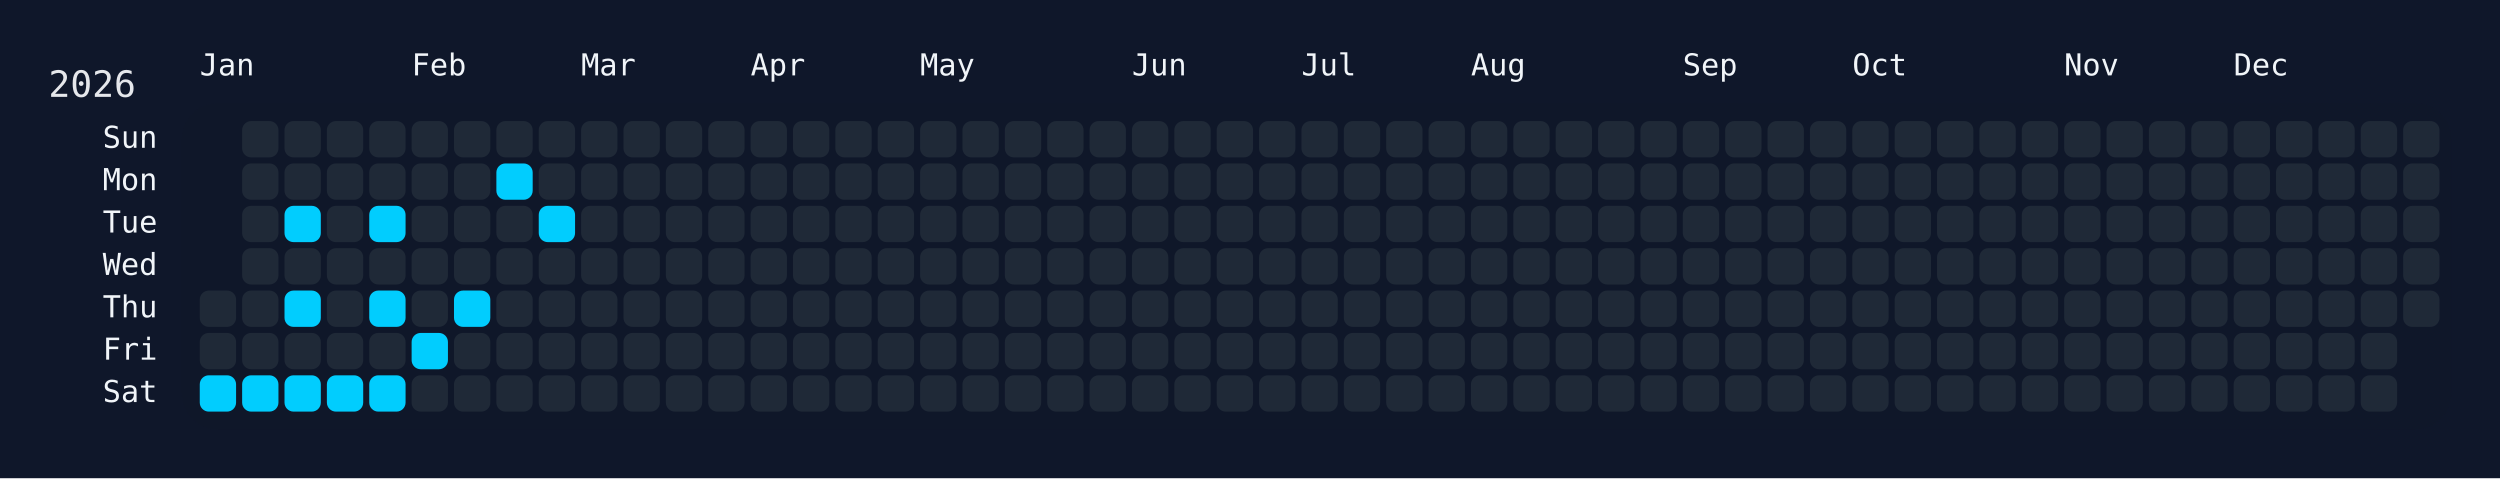
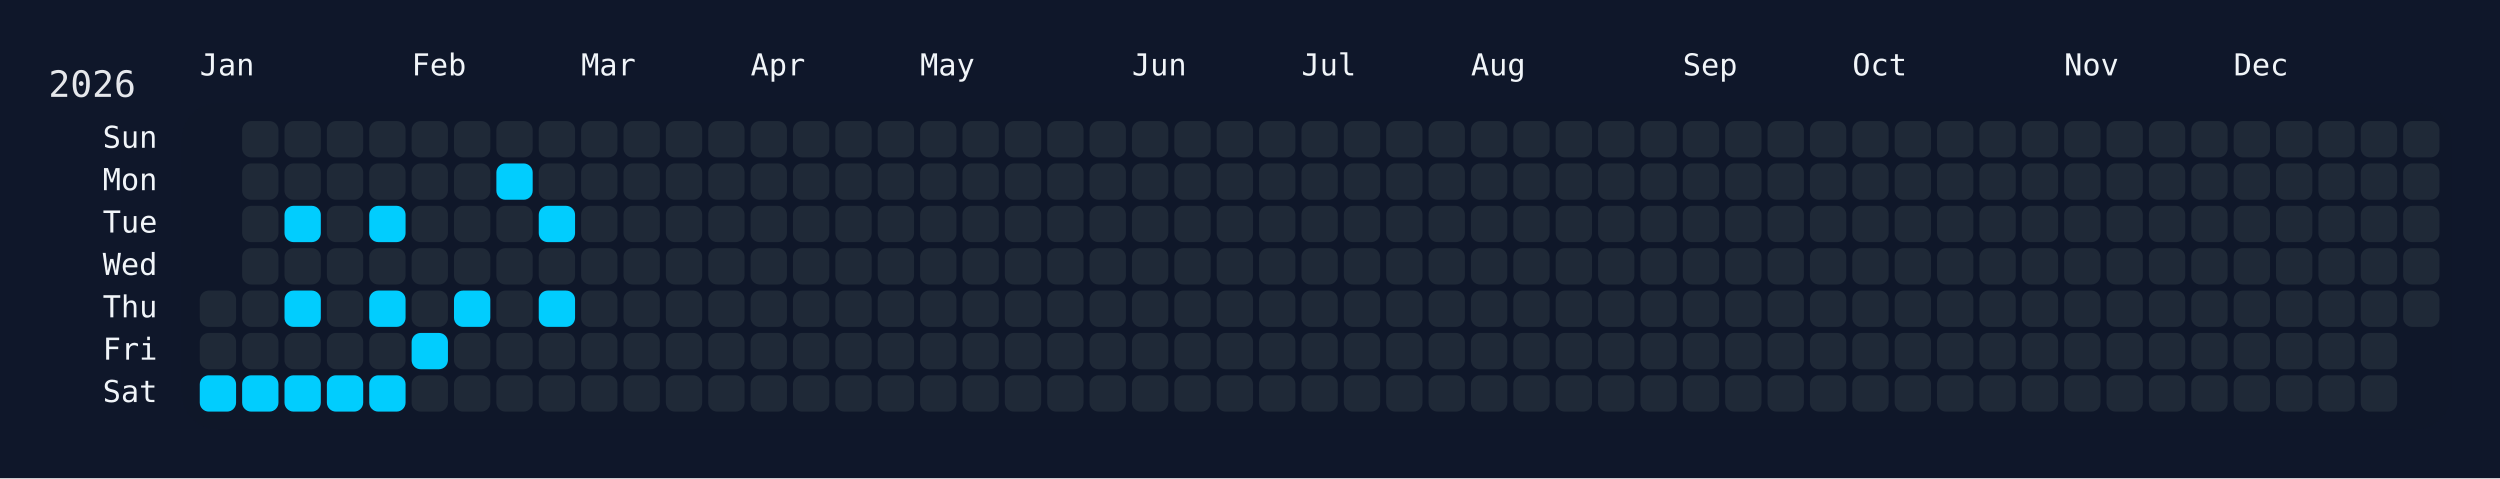
<svg xmlns="http://www.w3.org/2000/svg" width="826" height="158" viewBox="0 0 826 158">
  <rect width="826" height="158" fill="#0f172a" />
  <rect x="60" y="34" width="750" height="108" rx="12" ry="12" fill="rgba(15, 23, 42, 0.8)" />
  <text x="16" y="32" font-size="12" fill="#e5e7eb" font-family="JetBrains Mono, ui-monospace, SFMono-Regular, Menlo, Monaco, Consolas, monospace">2026</text>
  <text x="66" y="18" font-size="10" fill="#f1f5f9" font-family="JetBrains Mono, ui-monospace, SFMono-Regular, Menlo, Monaco, Consolas, monospace" dominant-baseline="hanging">Jan</text>
  <text x="136" y="18" font-size="10" fill="#f1f5f9" font-family="JetBrains Mono, ui-monospace, SFMono-Regular, Menlo, Monaco, Consolas, monospace" dominant-baseline="hanging">Feb</text>
  <text x="192" y="18" font-size="10" fill="#f1f5f9" font-family="JetBrains Mono, ui-monospace, SFMono-Regular, Menlo, Monaco, Consolas, monospace" dominant-baseline="hanging">Mar</text>
  <text x="248" y="18" font-size="10" fill="#f1f5f9" font-family="JetBrains Mono, ui-monospace, SFMono-Regular, Menlo, Monaco, Consolas, monospace" dominant-baseline="hanging">Apr</text>
  <text x="304" y="18" font-size="10" fill="#f1f5f9" font-family="JetBrains Mono, ui-monospace, SFMono-Regular, Menlo, Monaco, Consolas, monospace" dominant-baseline="hanging">May</text>
  <text x="374" y="18" font-size="10" fill="#f1f5f9" font-family="JetBrains Mono, ui-monospace, SFMono-Regular, Menlo, Monaco, Consolas, monospace" dominant-baseline="hanging">Jun</text>
  <text x="430" y="18" font-size="10" fill="#f1f5f9" font-family="JetBrains Mono, ui-monospace, SFMono-Regular, Menlo, Monaco, Consolas, monospace" dominant-baseline="hanging">Jul</text>
  <text x="486" y="18" font-size="10" fill="#f1f5f9" font-family="JetBrains Mono, ui-monospace, SFMono-Regular, Menlo, Monaco, Consolas, monospace" dominant-baseline="hanging">Aug</text>
  <text x="556" y="18" font-size="10" fill="#f1f5f9" font-family="JetBrains Mono, ui-monospace, SFMono-Regular, Menlo, Monaco, Consolas, monospace" dominant-baseline="hanging">Sep</text>
  <text x="612" y="18" font-size="10" fill="#f1f5f9" font-family="JetBrains Mono, ui-monospace, SFMono-Regular, Menlo, Monaco, Consolas, monospace" dominant-baseline="hanging">Oct</text>
  <text x="682" y="18" font-size="10" fill="#f1f5f9" font-family="JetBrains Mono, ui-monospace, SFMono-Regular, Menlo, Monaco, Consolas, monospace" dominant-baseline="hanging">Nov</text>
  <text x="738" y="18" font-size="10" fill="#f1f5f9" font-family="JetBrains Mono, ui-monospace, SFMono-Regular, Menlo, Monaco, Consolas, monospace" dominant-baseline="hanging">Dec</text>
  <text x="52" y="46.0" font-size="10" fill="#f1f5f9" font-family="JetBrains Mono, ui-monospace, SFMono-Regular, Menlo, Monaco, Consolas, monospace" text-anchor="end" dominant-baseline="middle">Sun</text>
  <text x="52" y="60.0" font-size="10" fill="#f1f5f9" font-family="JetBrains Mono, ui-monospace, SFMono-Regular, Menlo, Monaco, Consolas, monospace" text-anchor="end" dominant-baseline="middle">Mon</text>
  <text x="52" y="74.0" font-size="10" fill="#f1f5f9" font-family="JetBrains Mono, ui-monospace, SFMono-Regular, Menlo, Monaco, Consolas, monospace" text-anchor="end" dominant-baseline="middle">Tue</text>
  <text x="52" y="88.0" font-size="10" fill="#f1f5f9" font-family="JetBrains Mono, ui-monospace, SFMono-Regular, Menlo, Monaco, Consolas, monospace" text-anchor="end" dominant-baseline="middle">Wed</text>
  <text x="52" y="102.0" font-size="10" fill="#f1f5f9" font-family="JetBrains Mono, ui-monospace, SFMono-Regular, Menlo, Monaco, Consolas, monospace" text-anchor="end" dominant-baseline="middle">Thu</text>
  <text x="52" y="116.0" font-size="10" fill="#f1f5f9" font-family="JetBrains Mono, ui-monospace, SFMono-Regular, Menlo, Monaco, Consolas, monospace" text-anchor="end" dominant-baseline="middle">Fri</text>
  <text x="52" y="130.0" font-size="10" fill="#f1f5f9" font-family="JetBrains Mono, ui-monospace, SFMono-Regular, Menlo, Monaco, Consolas, monospace" text-anchor="end" dominant-baseline="middle">Sat</text>
  <g transform="translate(66,40)">
    <rect x="0" y="56" width="12" height="12" rx="3" ry="3" fill="#1f2937" data-date="2026-01-01" />
    <rect x="0" y="70" width="12" height="12" rx="3" ry="3" fill="#1f2937" data-date="2026-01-02" />
    <rect x="0" y="84" width="12" height="12" rx="3" ry="3" fill="#01cdfe" data-date="2026-01-03" />
    <rect x="14" y="0" width="12" height="12" rx="3" ry="3" fill="#1f2937" data-date="2026-01-04" />
    <rect x="14" y="14" width="12" height="12" rx="3" ry="3" fill="#1f2937" data-date="2026-01-05" />
    <rect x="14" y="28" width="12" height="12" rx="3" ry="3" fill="#1f2937" data-date="2026-01-06" />
    <rect x="14" y="42" width="12" height="12" rx="3" ry="3" fill="#1f2937" data-date="2026-01-07" />
    <rect x="14" y="56" width="12" height="12" rx="3" ry="3" fill="#1f2937" data-date="2026-01-08" />
    <rect x="14" y="70" width="12" height="12" rx="3" ry="3" fill="#1f2937" data-date="2026-01-09" />
    <rect x="14" y="84" width="12" height="12" rx="3" ry="3" fill="#01cdfe" data-date="2026-01-10" />
    <rect x="28" y="0" width="12" height="12" rx="3" ry="3" fill="#1f2937" data-date="2026-01-11" />
    <rect x="28" y="14" width="12" height="12" rx="3" ry="3" fill="#1f2937" data-date="2026-01-12" />
    <rect x="28" y="28" width="12" height="12" rx="3" ry="3" fill="#01cdfe" data-date="2026-01-13" />
    <rect x="28" y="42" width="12" height="12" rx="3" ry="3" fill="#1f2937" data-date="2026-01-14" />
    <rect x="28" y="56" width="12" height="12" rx="3" ry="3" fill="#01cdfe" data-date="2026-01-15" />
    <rect x="28" y="70" width="12" height="12" rx="3" ry="3" fill="#1f2937" data-date="2026-01-16" />
    <rect x="28" y="84" width="12" height="12" rx="3" ry="3" fill="#01cdfe" data-date="2026-01-17" />
    <rect x="42" y="0" width="12" height="12" rx="3" ry="3" fill="#1f2937" data-date="2026-01-18" />
    <rect x="42" y="14" width="12" height="12" rx="3" ry="3" fill="#1f2937" data-date="2026-01-19" />
    <rect x="42" y="28" width="12" height="12" rx="3" ry="3" fill="#1f2937" data-date="2026-01-20" />
    <rect x="42" y="42" width="12" height="12" rx="3" ry="3" fill="#1f2937" data-date="2026-01-21" />
    <rect x="42" y="56" width="12" height="12" rx="3" ry="3" fill="#1f2937" data-date="2026-01-22" />
    <rect x="42" y="70" width="12" height="12" rx="3" ry="3" fill="#1f2937" data-date="2026-01-23" />
    <rect x="42" y="84" width="12" height="12" rx="3" ry="3" fill="#01cdfe" data-date="2026-01-24" />
    <rect x="56" y="0" width="12" height="12" rx="3" ry="3" fill="#1f2937" data-date="2026-01-25" />
    <rect x="56" y="14" width="12" height="12" rx="3" ry="3" fill="#1f2937" data-date="2026-01-26" />
    <rect x="56" y="28" width="12" height="12" rx="3" ry="3" fill="#01cdfe" data-date="2026-01-27" />
    <rect x="56" y="42" width="12" height="12" rx="3" ry="3" fill="#1f2937" data-date="2026-01-28" />
    <rect x="56" y="56" width="12" height="12" rx="3" ry="3" fill="#01cdfe" data-date="2026-01-29" />
    <rect x="56" y="70" width="12" height="12" rx="3" ry="3" fill="#1f2937" data-date="2026-01-30" />
    <rect x="56" y="84" width="12" height="12" rx="3" ry="3" fill="#01cdfe" data-date="2026-01-31" />
    <rect x="70" y="0" width="12" height="12" rx="3" ry="3" fill="#1f2937" data-date="2026-02-01" />
    <rect x="70" y="14" width="12" height="12" rx="3" ry="3" fill="#1f2937" data-date="2026-02-02" />
    <rect x="70" y="28" width="12" height="12" rx="3" ry="3" fill="#1f2937" data-date="2026-02-03" />
    <rect x="70" y="42" width="12" height="12" rx="3" ry="3" fill="#1f2937" data-date="2026-02-04" />
    <rect x="70" y="56" width="12" height="12" rx="3" ry="3" fill="#1f2937" data-date="2026-02-05" />
    <rect x="70" y="70" width="12" height="12" rx="3" ry="3" fill="#01cdfe" data-date="2026-02-06" />
    <rect x="70" y="84" width="12" height="12" rx="3" ry="3" fill="#1f2937" data-date="2026-02-07" />
    <rect x="84" y="0" width="12" height="12" rx="3" ry="3" fill="#1f2937" data-date="2026-02-08" />
    <rect x="84" y="14" width="12" height="12" rx="3" ry="3" fill="#1f2937" data-date="2026-02-09" />
    <rect x="84" y="28" width="12" height="12" rx="3" ry="3" fill="#1f2937" data-date="2026-02-10" />
    <rect x="84" y="42" width="12" height="12" rx="3" ry="3" fill="#1f2937" data-date="2026-02-11" />
    <rect x="84" y="56" width="12" height="12" rx="3" ry="3" fill="#01cdfe" data-date="2026-02-12" />
    <rect x="84" y="70" width="12" height="12" rx="3" ry="3" fill="#1f2937" data-date="2026-02-13" />
    <rect x="84" y="84" width="12" height="12" rx="3" ry="3" fill="#1f2937" data-date="2026-02-14" />
    <rect x="98" y="0" width="12" height="12" rx="3" ry="3" fill="#1f2937" data-date="2026-02-15" />
    <rect x="98" y="14" width="12" height="12" rx="3" ry="3" fill="#01cdfe" data-date="2026-02-16" />
    <rect x="98" y="28" width="12" height="12" rx="3" ry="3" fill="#1f2937" data-date="2026-02-17" />
    <rect x="98" y="42" width="12" height="12" rx="3" ry="3" fill="#1f2937" data-date="2026-02-18" />
    <rect x="98" y="56" width="12" height="12" rx="3" ry="3" fill="#1f2937" data-date="2026-02-19" />
    <rect x="98" y="70" width="12" height="12" rx="3" ry="3" fill="#1f2937" data-date="2026-02-20" />
    <rect x="98" y="84" width="12" height="12" rx="3" ry="3" fill="#1f2937" data-date="2026-02-21" />
    <rect x="112" y="0" width="12" height="12" rx="3" ry="3" fill="#1f2937" data-date="2026-02-22" />
    <rect x="112" y="14" width="12" height="12" rx="3" ry="3" fill="#1f2937" data-date="2026-02-23" />
    <rect x="112" y="28" width="12" height="12" rx="3" ry="3" fill="#01cdfe" data-date="2026-02-24" />
    <rect x="112" y="42" width="12" height="12" rx="3" ry="3" fill="#1f2937" data-date="2026-02-25" />
-     <rect x="112" y="56" width="12" height="12" rx="3" ry="3" fill="#1f2937" data-date="2026-02-26" />
+     <rect x="112" y="56" width="12" height="12" rx="3" ry="3" fill="#01cdfe" data-date="2026-02-26" />
    <rect x="112" y="70" width="12" height="12" rx="3" ry="3" fill="#1f2937" data-date="2026-02-27" />
    <rect x="112" y="84" width="12" height="12" rx="3" ry="3" fill="#1f2937" data-date="2026-02-28" />
    <rect x="126" y="0" width="12" height="12" rx="3" ry="3" fill="#1f2937" data-date="2026-03-01" />
    <rect x="126" y="14" width="12" height="12" rx="3" ry="3" fill="#1f2937" data-date="2026-03-02" />
    <rect x="126" y="28" width="12" height="12" rx="3" ry="3" fill="#1f2937" data-date="2026-03-03" />
    <rect x="126" y="42" width="12" height="12" rx="3" ry="3" fill="#1f2937" data-date="2026-03-04" />
    <rect x="126" y="56" width="12" height="12" rx="3" ry="3" fill="#1f2937" data-date="2026-03-05" />
    <rect x="126" y="70" width="12" height="12" rx="3" ry="3" fill="#1f2937" data-date="2026-03-06" />
    <rect x="126" y="84" width="12" height="12" rx="3" ry="3" fill="#1f2937" data-date="2026-03-07" />
    <rect x="140" y="0" width="12" height="12" rx="3" ry="3" fill="#1f2937" data-date="2026-03-08" />
    <rect x="140" y="14" width="12" height="12" rx="3" ry="3" fill="#1f2937" data-date="2026-03-09" />
    <rect x="140" y="28" width="12" height="12" rx="3" ry="3" fill="#1f2937" data-date="2026-03-10" />
    <rect x="140" y="42" width="12" height="12" rx="3" ry="3" fill="#1f2937" data-date="2026-03-11" />
    <rect x="140" y="56" width="12" height="12" rx="3" ry="3" fill="#1f2937" data-date="2026-03-12" />
    <rect x="140" y="70" width="12" height="12" rx="3" ry="3" fill="#1f2937" data-date="2026-03-13" />
    <rect x="140" y="84" width="12" height="12" rx="3" ry="3" fill="#1f2937" data-date="2026-03-14" />
    <rect x="154" y="0" width="12" height="12" rx="3" ry="3" fill="#1f2937" data-date="2026-03-15" />
    <rect x="154" y="14" width="12" height="12" rx="3" ry="3" fill="#1f2937" data-date="2026-03-16" />
    <rect x="154" y="28" width="12" height="12" rx="3" ry="3" fill="#1f2937" data-date="2026-03-17" />
    <rect x="154" y="42" width="12" height="12" rx="3" ry="3" fill="#1f2937" data-date="2026-03-18" />
    <rect x="154" y="56" width="12" height="12" rx="3" ry="3" fill="#1f2937" data-date="2026-03-19" />
    <rect x="154" y="70" width="12" height="12" rx="3" ry="3" fill="#1f2937" data-date="2026-03-20" />
    <rect x="154" y="84" width="12" height="12" rx="3" ry="3" fill="#1f2937" data-date="2026-03-21" />
    <rect x="168" y="0" width="12" height="12" rx="3" ry="3" fill="#1f2937" data-date="2026-03-22" />
    <rect x="168" y="14" width="12" height="12" rx="3" ry="3" fill="#1f2937" data-date="2026-03-23" />
    <rect x="168" y="28" width="12" height="12" rx="3" ry="3" fill="#1f2937" data-date="2026-03-24" />
    <rect x="168" y="42" width="12" height="12" rx="3" ry="3" fill="#1f2937" data-date="2026-03-25" />
    <rect x="168" y="56" width="12" height="12" rx="3" ry="3" fill="#1f2937" data-date="2026-03-26" />
    <rect x="168" y="70" width="12" height="12" rx="3" ry="3" fill="#1f2937" data-date="2026-03-27" />
    <rect x="168" y="84" width="12" height="12" rx="3" ry="3" fill="#1f2937" data-date="2026-03-28" />
    <rect x="182" y="0" width="12" height="12" rx="3" ry="3" fill="#1f2937" data-date="2026-03-29" />
    <rect x="182" y="14" width="12" height="12" rx="3" ry="3" fill="#1f2937" data-date="2026-03-30" />
    <rect x="182" y="28" width="12" height="12" rx="3" ry="3" fill="#1f2937" data-date="2026-03-31" />
    <rect x="182" y="42" width="12" height="12" rx="3" ry="3" fill="#1f2937" data-date="2026-04-01" />
    <rect x="182" y="56" width="12" height="12" rx="3" ry="3" fill="#1f2937" data-date="2026-04-02" />
    <rect x="182" y="70" width="12" height="12" rx="3" ry="3" fill="#1f2937" data-date="2026-04-03" />
    <rect x="182" y="84" width="12" height="12" rx="3" ry="3" fill="#1f2937" data-date="2026-04-04" />
    <rect x="196" y="0" width="12" height="12" rx="3" ry="3" fill="#1f2937" data-date="2026-04-05" />
    <rect x="196" y="14" width="12" height="12" rx="3" ry="3" fill="#1f2937" data-date="2026-04-06" />
    <rect x="196" y="28" width="12" height="12" rx="3" ry="3" fill="#1f2937" data-date="2026-04-07" />
    <rect x="196" y="42" width="12" height="12" rx="3" ry="3" fill="#1f2937" data-date="2026-04-08" />
    <rect x="196" y="56" width="12" height="12" rx="3" ry="3" fill="#1f2937" data-date="2026-04-09" />
    <rect x="196" y="70" width="12" height="12" rx="3" ry="3" fill="#1f2937" data-date="2026-04-10" />
    <rect x="196" y="84" width="12" height="12" rx="3" ry="3" fill="#1f2937" data-date="2026-04-11" />
    <rect x="210" y="0" width="12" height="12" rx="3" ry="3" fill="#1f2937" data-date="2026-04-12" />
    <rect x="210" y="14" width="12" height="12" rx="3" ry="3" fill="#1f2937" data-date="2026-04-13" />
    <rect x="210" y="28" width="12" height="12" rx="3" ry="3" fill="#1f2937" data-date="2026-04-14" />
    <rect x="210" y="42" width="12" height="12" rx="3" ry="3" fill="#1f2937" data-date="2026-04-15" />
    <rect x="210" y="56" width="12" height="12" rx="3" ry="3" fill="#1f2937" data-date="2026-04-16" />
    <rect x="210" y="70" width="12" height="12" rx="3" ry="3" fill="#1f2937" data-date="2026-04-17" />
    <rect x="210" y="84" width="12" height="12" rx="3" ry="3" fill="#1f2937" data-date="2026-04-18" />
    <rect x="224" y="0" width="12" height="12" rx="3" ry="3" fill="#1f2937" data-date="2026-04-19" />
    <rect x="224" y="14" width="12" height="12" rx="3" ry="3" fill="#1f2937" data-date="2026-04-20" />
    <rect x="224" y="28" width="12" height="12" rx="3" ry="3" fill="#1f2937" data-date="2026-04-21" />
    <rect x="224" y="42" width="12" height="12" rx="3" ry="3" fill="#1f2937" data-date="2026-04-22" />
    <rect x="224" y="56" width="12" height="12" rx="3" ry="3" fill="#1f2937" data-date="2026-04-23" />
    <rect x="224" y="70" width="12" height="12" rx="3" ry="3" fill="#1f2937" data-date="2026-04-24" />
    <rect x="224" y="84" width="12" height="12" rx="3" ry="3" fill="#1f2937" data-date="2026-04-25" />
    <rect x="238" y="0" width="12" height="12" rx="3" ry="3" fill="#1f2937" data-date="2026-04-26" />
    <rect x="238" y="14" width="12" height="12" rx="3" ry="3" fill="#1f2937" data-date="2026-04-27" />
    <rect x="238" y="28" width="12" height="12" rx="3" ry="3" fill="#1f2937" data-date="2026-04-28" />
    <rect x="238" y="42" width="12" height="12" rx="3" ry="3" fill="#1f2937" data-date="2026-04-29" />
    <rect x="238" y="56" width="12" height="12" rx="3" ry="3" fill="#1f2937" data-date="2026-04-30" />
    <rect x="238" y="70" width="12" height="12" rx="3" ry="3" fill="#1f2937" data-date="2026-05-01" />
    <rect x="238" y="84" width="12" height="12" rx="3" ry="3" fill="#1f2937" data-date="2026-05-02" />
    <rect x="252" y="0" width="12" height="12" rx="3" ry="3" fill="#1f2937" data-date="2026-05-03" />
    <rect x="252" y="14" width="12" height="12" rx="3" ry="3" fill="#1f2937" data-date="2026-05-04" />
    <rect x="252" y="28" width="12" height="12" rx="3" ry="3" fill="#1f2937" data-date="2026-05-05" />
    <rect x="252" y="42" width="12" height="12" rx="3" ry="3" fill="#1f2937" data-date="2026-05-06" />
    <rect x="252" y="56" width="12" height="12" rx="3" ry="3" fill="#1f2937" data-date="2026-05-07" />
    <rect x="252" y="70" width="12" height="12" rx="3" ry="3" fill="#1f2937" data-date="2026-05-08" />
    <rect x="252" y="84" width="12" height="12" rx="3" ry="3" fill="#1f2937" data-date="2026-05-09" />
    <rect x="266" y="0" width="12" height="12" rx="3" ry="3" fill="#1f2937" data-date="2026-05-10" />
    <rect x="266" y="14" width="12" height="12" rx="3" ry="3" fill="#1f2937" data-date="2026-05-11" />
    <rect x="266" y="28" width="12" height="12" rx="3" ry="3" fill="#1f2937" data-date="2026-05-12" />
    <rect x="266" y="42" width="12" height="12" rx="3" ry="3" fill="#1f2937" data-date="2026-05-13" />
    <rect x="266" y="56" width="12" height="12" rx="3" ry="3" fill="#1f2937" data-date="2026-05-14" />
    <rect x="266" y="70" width="12" height="12" rx="3" ry="3" fill="#1f2937" data-date="2026-05-15" />
    <rect x="266" y="84" width="12" height="12" rx="3" ry="3" fill="#1f2937" data-date="2026-05-16" />
    <rect x="280" y="0" width="12" height="12" rx="3" ry="3" fill="#1f2937" data-date="2026-05-17" />
    <rect x="280" y="14" width="12" height="12" rx="3" ry="3" fill="#1f2937" data-date="2026-05-18" />
    <rect x="280" y="28" width="12" height="12" rx="3" ry="3" fill="#1f2937" data-date="2026-05-19" />
    <rect x="280" y="42" width="12" height="12" rx="3" ry="3" fill="#1f2937" data-date="2026-05-20" />
    <rect x="280" y="56" width="12" height="12" rx="3" ry="3" fill="#1f2937" data-date="2026-05-21" />
    <rect x="280" y="70" width="12" height="12" rx="3" ry="3" fill="#1f2937" data-date="2026-05-22" />
    <rect x="280" y="84" width="12" height="12" rx="3" ry="3" fill="#1f2937" data-date="2026-05-23" />
    <rect x="294" y="0" width="12" height="12" rx="3" ry="3" fill="#1f2937" data-date="2026-05-24" />
    <rect x="294" y="14" width="12" height="12" rx="3" ry="3" fill="#1f2937" data-date="2026-05-25" />
    <rect x="294" y="28" width="12" height="12" rx="3" ry="3" fill="#1f2937" data-date="2026-05-26" />
    <rect x="294" y="42" width="12" height="12" rx="3" ry="3" fill="#1f2937" data-date="2026-05-27" />
    <rect x="294" y="56" width="12" height="12" rx="3" ry="3" fill="#1f2937" data-date="2026-05-28" />
    <rect x="294" y="70" width="12" height="12" rx="3" ry="3" fill="#1f2937" data-date="2026-05-29" />
    <rect x="294" y="84" width="12" height="12" rx="3" ry="3" fill="#1f2937" data-date="2026-05-30" />
    <rect x="308" y="0" width="12" height="12" rx="3" ry="3" fill="#1f2937" data-date="2026-05-31" />
    <rect x="308" y="14" width="12" height="12" rx="3" ry="3" fill="#1f2937" data-date="2026-06-01" />
    <rect x="308" y="28" width="12" height="12" rx="3" ry="3" fill="#1f2937" data-date="2026-06-02" />
    <rect x="308" y="42" width="12" height="12" rx="3" ry="3" fill="#1f2937" data-date="2026-06-03" />
    <rect x="308" y="56" width="12" height="12" rx="3" ry="3" fill="#1f2937" data-date="2026-06-04" />
    <rect x="308" y="70" width="12" height="12" rx="3" ry="3" fill="#1f2937" data-date="2026-06-05" />
    <rect x="308" y="84" width="12" height="12" rx="3" ry="3" fill="#1f2937" data-date="2026-06-06" />
    <rect x="322" y="0" width="12" height="12" rx="3" ry="3" fill="#1f2937" data-date="2026-06-07" />
    <rect x="322" y="14" width="12" height="12" rx="3" ry="3" fill="#1f2937" data-date="2026-06-08" />
    <rect x="322" y="28" width="12" height="12" rx="3" ry="3" fill="#1f2937" data-date="2026-06-09" />
    <rect x="322" y="42" width="12" height="12" rx="3" ry="3" fill="#1f2937" data-date="2026-06-10" />
    <rect x="322" y="56" width="12" height="12" rx="3" ry="3" fill="#1f2937" data-date="2026-06-11" />
    <rect x="322" y="70" width="12" height="12" rx="3" ry="3" fill="#1f2937" data-date="2026-06-12" />
    <rect x="322" y="84" width="12" height="12" rx="3" ry="3" fill="#1f2937" data-date="2026-06-13" />
    <rect x="336" y="0" width="12" height="12" rx="3" ry="3" fill="#1f2937" data-date="2026-06-14" />
    <rect x="336" y="14" width="12" height="12" rx="3" ry="3" fill="#1f2937" data-date="2026-06-15" />
    <rect x="336" y="28" width="12" height="12" rx="3" ry="3" fill="#1f2937" data-date="2026-06-16" />
    <rect x="336" y="42" width="12" height="12" rx="3" ry="3" fill="#1f2937" data-date="2026-06-17" />
    <rect x="336" y="56" width="12" height="12" rx="3" ry="3" fill="#1f2937" data-date="2026-06-18" />
    <rect x="336" y="70" width="12" height="12" rx="3" ry="3" fill="#1f2937" data-date="2026-06-19" />
    <rect x="336" y="84" width="12" height="12" rx="3" ry="3" fill="#1f2937" data-date="2026-06-20" />
    <rect x="350" y="0" width="12" height="12" rx="3" ry="3" fill="#1f2937" data-date="2026-06-21" />
    <rect x="350" y="14" width="12" height="12" rx="3" ry="3" fill="#1f2937" data-date="2026-06-22" />
    <rect x="350" y="28" width="12" height="12" rx="3" ry="3" fill="#1f2937" data-date="2026-06-23" />
    <rect x="350" y="42" width="12" height="12" rx="3" ry="3" fill="#1f2937" data-date="2026-06-24" />
    <rect x="350" y="56" width="12" height="12" rx="3" ry="3" fill="#1f2937" data-date="2026-06-25" />
    <rect x="350" y="70" width="12" height="12" rx="3" ry="3" fill="#1f2937" data-date="2026-06-26" />
    <rect x="350" y="84" width="12" height="12" rx="3" ry="3" fill="#1f2937" data-date="2026-06-27" />
    <rect x="364" y="0" width="12" height="12" rx="3" ry="3" fill="#1f2937" data-date="2026-06-28" />
    <rect x="364" y="14" width="12" height="12" rx="3" ry="3" fill="#1f2937" data-date="2026-06-29" />
    <rect x="364" y="28" width="12" height="12" rx="3" ry="3" fill="#1f2937" data-date="2026-06-30" />
    <rect x="364" y="42" width="12" height="12" rx="3" ry="3" fill="#1f2937" data-date="2026-07-01" />
    <rect x="364" y="56" width="12" height="12" rx="3" ry="3" fill="#1f2937" data-date="2026-07-02" />
    <rect x="364" y="70" width="12" height="12" rx="3" ry="3" fill="#1f2937" data-date="2026-07-03" />
    <rect x="364" y="84" width="12" height="12" rx="3" ry="3" fill="#1f2937" data-date="2026-07-04" />
    <rect x="378" y="0" width="12" height="12" rx="3" ry="3" fill="#1f2937" data-date="2026-07-05" />
    <rect x="378" y="14" width="12" height="12" rx="3" ry="3" fill="#1f2937" data-date="2026-07-06" />
    <rect x="378" y="28" width="12" height="12" rx="3" ry="3" fill="#1f2937" data-date="2026-07-07" />
    <rect x="378" y="42" width="12" height="12" rx="3" ry="3" fill="#1f2937" data-date="2026-07-08" />
    <rect x="378" y="56" width="12" height="12" rx="3" ry="3" fill="#1f2937" data-date="2026-07-09" />
    <rect x="378" y="70" width="12" height="12" rx="3" ry="3" fill="#1f2937" data-date="2026-07-10" />
    <rect x="378" y="84" width="12" height="12" rx="3" ry="3" fill="#1f2937" data-date="2026-07-11" />
    <rect x="392" y="0" width="12" height="12" rx="3" ry="3" fill="#1f2937" data-date="2026-07-12" />
    <rect x="392" y="14" width="12" height="12" rx="3" ry="3" fill="#1f2937" data-date="2026-07-13" />
    <rect x="392" y="28" width="12" height="12" rx="3" ry="3" fill="#1f2937" data-date="2026-07-14" />
    <rect x="392" y="42" width="12" height="12" rx="3" ry="3" fill="#1f2937" data-date="2026-07-15" />
    <rect x="392" y="56" width="12" height="12" rx="3" ry="3" fill="#1f2937" data-date="2026-07-16" />
    <rect x="392" y="70" width="12" height="12" rx="3" ry="3" fill="#1f2937" data-date="2026-07-17" />
    <rect x="392" y="84" width="12" height="12" rx="3" ry="3" fill="#1f2937" data-date="2026-07-18" />
    <rect x="406" y="0" width="12" height="12" rx="3" ry="3" fill="#1f2937" data-date="2026-07-19" />
    <rect x="406" y="14" width="12" height="12" rx="3" ry="3" fill="#1f2937" data-date="2026-07-20" />
    <rect x="406" y="28" width="12" height="12" rx="3" ry="3" fill="#1f2937" data-date="2026-07-21" />
    <rect x="406" y="42" width="12" height="12" rx="3" ry="3" fill="#1f2937" data-date="2026-07-22" />
    <rect x="406" y="56" width="12" height="12" rx="3" ry="3" fill="#1f2937" data-date="2026-07-23" />
    <rect x="406" y="70" width="12" height="12" rx="3" ry="3" fill="#1f2937" data-date="2026-07-24" />
    <rect x="406" y="84" width="12" height="12" rx="3" ry="3" fill="#1f2937" data-date="2026-07-25" />
    <rect x="420" y="0" width="12" height="12" rx="3" ry="3" fill="#1f2937" data-date="2026-07-26" />
    <rect x="420" y="14" width="12" height="12" rx="3" ry="3" fill="#1f2937" data-date="2026-07-27" />
    <rect x="420" y="28" width="12" height="12" rx="3" ry="3" fill="#1f2937" data-date="2026-07-28" />
    <rect x="420" y="42" width="12" height="12" rx="3" ry="3" fill="#1f2937" data-date="2026-07-29" />
    <rect x="420" y="56" width="12" height="12" rx="3" ry="3" fill="#1f2937" data-date="2026-07-30" />
    <rect x="420" y="70" width="12" height="12" rx="3" ry="3" fill="#1f2937" data-date="2026-07-31" />
    <rect x="420" y="84" width="12" height="12" rx="3" ry="3" fill="#1f2937" data-date="2026-08-01" />
    <rect x="434" y="0" width="12" height="12" rx="3" ry="3" fill="#1f2937" data-date="2026-08-02" />
    <rect x="434" y="14" width="12" height="12" rx="3" ry="3" fill="#1f2937" data-date="2026-08-03" />
    <rect x="434" y="28" width="12" height="12" rx="3" ry="3" fill="#1f2937" data-date="2026-08-04" />
    <rect x="434" y="42" width="12" height="12" rx="3" ry="3" fill="#1f2937" data-date="2026-08-05" />
    <rect x="434" y="56" width="12" height="12" rx="3" ry="3" fill="#1f2937" data-date="2026-08-06" />
    <rect x="434" y="70" width="12" height="12" rx="3" ry="3" fill="#1f2937" data-date="2026-08-07" />
    <rect x="434" y="84" width="12" height="12" rx="3" ry="3" fill="#1f2937" data-date="2026-08-08" />
    <rect x="448" y="0" width="12" height="12" rx="3" ry="3" fill="#1f2937" data-date="2026-08-09" />
    <rect x="448" y="14" width="12" height="12" rx="3" ry="3" fill="#1f2937" data-date="2026-08-10" />
    <rect x="448" y="28" width="12" height="12" rx="3" ry="3" fill="#1f2937" data-date="2026-08-11" />
    <rect x="448" y="42" width="12" height="12" rx="3" ry="3" fill="#1f2937" data-date="2026-08-12" />
    <rect x="448" y="56" width="12" height="12" rx="3" ry="3" fill="#1f2937" data-date="2026-08-13" />
    <rect x="448" y="70" width="12" height="12" rx="3" ry="3" fill="#1f2937" data-date="2026-08-14" />
    <rect x="448" y="84" width="12" height="12" rx="3" ry="3" fill="#1f2937" data-date="2026-08-15" />
    <rect x="462" y="0" width="12" height="12" rx="3" ry="3" fill="#1f2937" data-date="2026-08-16" />
    <rect x="462" y="14" width="12" height="12" rx="3" ry="3" fill="#1f2937" data-date="2026-08-17" />
    <rect x="462" y="28" width="12" height="12" rx="3" ry="3" fill="#1f2937" data-date="2026-08-18" />
    <rect x="462" y="42" width="12" height="12" rx="3" ry="3" fill="#1f2937" data-date="2026-08-19" />
    <rect x="462" y="56" width="12" height="12" rx="3" ry="3" fill="#1f2937" data-date="2026-08-20" />
    <rect x="462" y="70" width="12" height="12" rx="3" ry="3" fill="#1f2937" data-date="2026-08-21" />
    <rect x="462" y="84" width="12" height="12" rx="3" ry="3" fill="#1f2937" data-date="2026-08-22" />
    <rect x="476" y="0" width="12" height="12" rx="3" ry="3" fill="#1f2937" data-date="2026-08-23" />
    <rect x="476" y="14" width="12" height="12" rx="3" ry="3" fill="#1f2937" data-date="2026-08-24" />
    <rect x="476" y="28" width="12" height="12" rx="3" ry="3" fill="#1f2937" data-date="2026-08-25" />
    <rect x="476" y="42" width="12" height="12" rx="3" ry="3" fill="#1f2937" data-date="2026-08-26" />
    <rect x="476" y="56" width="12" height="12" rx="3" ry="3" fill="#1f2937" data-date="2026-08-27" />
    <rect x="476" y="70" width="12" height="12" rx="3" ry="3" fill="#1f2937" data-date="2026-08-28" />
    <rect x="476" y="84" width="12" height="12" rx="3" ry="3" fill="#1f2937" data-date="2026-08-29" />
    <rect x="490" y="0" width="12" height="12" rx="3" ry="3" fill="#1f2937" data-date="2026-08-30" />
    <rect x="490" y="14" width="12" height="12" rx="3" ry="3" fill="#1f2937" data-date="2026-08-31" />
    <rect x="490" y="28" width="12" height="12" rx="3" ry="3" fill="#1f2937" data-date="2026-09-01" />
    <rect x="490" y="42" width="12" height="12" rx="3" ry="3" fill="#1f2937" data-date="2026-09-02" />
    <rect x="490" y="56" width="12" height="12" rx="3" ry="3" fill="#1f2937" data-date="2026-09-03" />
    <rect x="490" y="70" width="12" height="12" rx="3" ry="3" fill="#1f2937" data-date="2026-09-04" />
    <rect x="490" y="84" width="12" height="12" rx="3" ry="3" fill="#1f2937" data-date="2026-09-05" />
    <rect x="504" y="0" width="12" height="12" rx="3" ry="3" fill="#1f2937" data-date="2026-09-06" />
    <rect x="504" y="14" width="12" height="12" rx="3" ry="3" fill="#1f2937" data-date="2026-09-07" />
    <rect x="504" y="28" width="12" height="12" rx="3" ry="3" fill="#1f2937" data-date="2026-09-08" />
    <rect x="504" y="42" width="12" height="12" rx="3" ry="3" fill="#1f2937" data-date="2026-09-09" />
    <rect x="504" y="56" width="12" height="12" rx="3" ry="3" fill="#1f2937" data-date="2026-09-10" />
    <rect x="504" y="70" width="12" height="12" rx="3" ry="3" fill="#1f2937" data-date="2026-09-11" />
    <rect x="504" y="84" width="12" height="12" rx="3" ry="3" fill="#1f2937" data-date="2026-09-12" />
    <rect x="518" y="0" width="12" height="12" rx="3" ry="3" fill="#1f2937" data-date="2026-09-13" />
    <rect x="518" y="14" width="12" height="12" rx="3" ry="3" fill="#1f2937" data-date="2026-09-14" />
    <rect x="518" y="28" width="12" height="12" rx="3" ry="3" fill="#1f2937" data-date="2026-09-15" />
    <rect x="518" y="42" width="12" height="12" rx="3" ry="3" fill="#1f2937" data-date="2026-09-16" />
    <rect x="518" y="56" width="12" height="12" rx="3" ry="3" fill="#1f2937" data-date="2026-09-17" />
    <rect x="518" y="70" width="12" height="12" rx="3" ry="3" fill="#1f2937" data-date="2026-09-18" />
    <rect x="518" y="84" width="12" height="12" rx="3" ry="3" fill="#1f2937" data-date="2026-09-19" />
    <rect x="532" y="0" width="12" height="12" rx="3" ry="3" fill="#1f2937" data-date="2026-09-20" />
    <rect x="532" y="14" width="12" height="12" rx="3" ry="3" fill="#1f2937" data-date="2026-09-21" />
    <rect x="532" y="28" width="12" height="12" rx="3" ry="3" fill="#1f2937" data-date="2026-09-22" />
    <rect x="532" y="42" width="12" height="12" rx="3" ry="3" fill="#1f2937" data-date="2026-09-23" />
    <rect x="532" y="56" width="12" height="12" rx="3" ry="3" fill="#1f2937" data-date="2026-09-24" />
    <rect x="532" y="70" width="12" height="12" rx="3" ry="3" fill="#1f2937" data-date="2026-09-25" />
    <rect x="532" y="84" width="12" height="12" rx="3" ry="3" fill="#1f2937" data-date="2026-09-26" />
    <rect x="546" y="0" width="12" height="12" rx="3" ry="3" fill="#1f2937" data-date="2026-09-27" />
    <rect x="546" y="14" width="12" height="12" rx="3" ry="3" fill="#1f2937" data-date="2026-09-28" />
    <rect x="546" y="28" width="12" height="12" rx="3" ry="3" fill="#1f2937" data-date="2026-09-29" />
    <rect x="546" y="42" width="12" height="12" rx="3" ry="3" fill="#1f2937" data-date="2026-09-30" />
    <rect x="546" y="56" width="12" height="12" rx="3" ry="3" fill="#1f2937" data-date="2026-10-01" />
    <rect x="546" y="70" width="12" height="12" rx="3" ry="3" fill="#1f2937" data-date="2026-10-02" />
    <rect x="546" y="84" width="12" height="12" rx="3" ry="3" fill="#1f2937" data-date="2026-10-03" />
    <rect x="560" y="0" width="12" height="12" rx="3" ry="3" fill="#1f2937" data-date="2026-10-04" />
    <rect x="560" y="14" width="12" height="12" rx="3" ry="3" fill="#1f2937" data-date="2026-10-05" />
    <rect x="560" y="28" width="12" height="12" rx="3" ry="3" fill="#1f2937" data-date="2026-10-06" />
    <rect x="560" y="42" width="12" height="12" rx="3" ry="3" fill="#1f2937" data-date="2026-10-07" />
    <rect x="560" y="56" width="12" height="12" rx="3" ry="3" fill="#1f2937" data-date="2026-10-08" />
    <rect x="560" y="70" width="12" height="12" rx="3" ry="3" fill="#1f2937" data-date="2026-10-09" />
    <rect x="560" y="84" width="12" height="12" rx="3" ry="3" fill="#1f2937" data-date="2026-10-10" />
    <rect x="574" y="0" width="12" height="12" rx="3" ry="3" fill="#1f2937" data-date="2026-10-11" />
    <rect x="574" y="14" width="12" height="12" rx="3" ry="3" fill="#1f2937" data-date="2026-10-12" />
    <rect x="574" y="28" width="12" height="12" rx="3" ry="3" fill="#1f2937" data-date="2026-10-13" />
    <rect x="574" y="42" width="12" height="12" rx="3" ry="3" fill="#1f2937" data-date="2026-10-14" />
    <rect x="574" y="56" width="12" height="12" rx="3" ry="3" fill="#1f2937" data-date="2026-10-15" />
    <rect x="574" y="70" width="12" height="12" rx="3" ry="3" fill="#1f2937" data-date="2026-10-16" />
    <rect x="574" y="84" width="12" height="12" rx="3" ry="3" fill="#1f2937" data-date="2026-10-17" />
    <rect x="588" y="0" width="12" height="12" rx="3" ry="3" fill="#1f2937" data-date="2026-10-18" />
    <rect x="588" y="14" width="12" height="12" rx="3" ry="3" fill="#1f2937" data-date="2026-10-19" />
    <rect x="588" y="28" width="12" height="12" rx="3" ry="3" fill="#1f2937" data-date="2026-10-20" />
    <rect x="588" y="42" width="12" height="12" rx="3" ry="3" fill="#1f2937" data-date="2026-10-21" />
    <rect x="588" y="56" width="12" height="12" rx="3" ry="3" fill="#1f2937" data-date="2026-10-22" />
    <rect x="588" y="70" width="12" height="12" rx="3" ry="3" fill="#1f2937" data-date="2026-10-23" />
    <rect x="588" y="84" width="12" height="12" rx="3" ry="3" fill="#1f2937" data-date="2026-10-24" />
    <rect x="602" y="0" width="12" height="12" rx="3" ry="3" fill="#1f2937" data-date="2026-10-25" />
    <rect x="602" y="14" width="12" height="12" rx="3" ry="3" fill="#1f2937" data-date="2026-10-26" />
    <rect x="602" y="28" width="12" height="12" rx="3" ry="3" fill="#1f2937" data-date="2026-10-27" />
    <rect x="602" y="42" width="12" height="12" rx="3" ry="3" fill="#1f2937" data-date="2026-10-28" />
    <rect x="602" y="56" width="12" height="12" rx="3" ry="3" fill="#1f2937" data-date="2026-10-29" />
    <rect x="602" y="70" width="12" height="12" rx="3" ry="3" fill="#1f2937" data-date="2026-10-30" />
    <rect x="602" y="84" width="12" height="12" rx="3" ry="3" fill="#1f2937" data-date="2026-10-31" />
    <rect x="616" y="0" width="12" height="12" rx="3" ry="3" fill="#1f2937" data-date="2026-11-01" />
    <rect x="616" y="14" width="12" height="12" rx="3" ry="3" fill="#1f2937" data-date="2026-11-02" />
    <rect x="616" y="28" width="12" height="12" rx="3" ry="3" fill="#1f2937" data-date="2026-11-03" />
    <rect x="616" y="42" width="12" height="12" rx="3" ry="3" fill="#1f2937" data-date="2026-11-04" />
    <rect x="616" y="56" width="12" height="12" rx="3" ry="3" fill="#1f2937" data-date="2026-11-05" />
    <rect x="616" y="70" width="12" height="12" rx="3" ry="3" fill="#1f2937" data-date="2026-11-06" />
    <rect x="616" y="84" width="12" height="12" rx="3" ry="3" fill="#1f2937" data-date="2026-11-07" />
    <rect x="630" y="0" width="12" height="12" rx="3" ry="3" fill="#1f2937" data-date="2026-11-08" />
    <rect x="630" y="14" width="12" height="12" rx="3" ry="3" fill="#1f2937" data-date="2026-11-09" />
    <rect x="630" y="28" width="12" height="12" rx="3" ry="3" fill="#1f2937" data-date="2026-11-10" />
    <rect x="630" y="42" width="12" height="12" rx="3" ry="3" fill="#1f2937" data-date="2026-11-11" />
    <rect x="630" y="56" width="12" height="12" rx="3" ry="3" fill="#1f2937" data-date="2026-11-12" />
    <rect x="630" y="70" width="12" height="12" rx="3" ry="3" fill="#1f2937" data-date="2026-11-13" />
    <rect x="630" y="84" width="12" height="12" rx="3" ry="3" fill="#1f2937" data-date="2026-11-14" />
    <rect x="644" y="0" width="12" height="12" rx="3" ry="3" fill="#1f2937" data-date="2026-11-15" />
    <rect x="644" y="14" width="12" height="12" rx="3" ry="3" fill="#1f2937" data-date="2026-11-16" />
    <rect x="644" y="28" width="12" height="12" rx="3" ry="3" fill="#1f2937" data-date="2026-11-17" />
    <rect x="644" y="42" width="12" height="12" rx="3" ry="3" fill="#1f2937" data-date="2026-11-18" />
    <rect x="644" y="56" width="12" height="12" rx="3" ry="3" fill="#1f2937" data-date="2026-11-19" />
    <rect x="644" y="70" width="12" height="12" rx="3" ry="3" fill="#1f2937" data-date="2026-11-20" />
    <rect x="644" y="84" width="12" height="12" rx="3" ry="3" fill="#1f2937" data-date="2026-11-21" />
    <rect x="658" y="0" width="12" height="12" rx="3" ry="3" fill="#1f2937" data-date="2026-11-22" />
    <rect x="658" y="14" width="12" height="12" rx="3" ry="3" fill="#1f2937" data-date="2026-11-23" />
    <rect x="658" y="28" width="12" height="12" rx="3" ry="3" fill="#1f2937" data-date="2026-11-24" />
    <rect x="658" y="42" width="12" height="12" rx="3" ry="3" fill="#1f2937" data-date="2026-11-25" />
    <rect x="658" y="56" width="12" height="12" rx="3" ry="3" fill="#1f2937" data-date="2026-11-26" />
    <rect x="658" y="70" width="12" height="12" rx="3" ry="3" fill="#1f2937" data-date="2026-11-27" />
    <rect x="658" y="84" width="12" height="12" rx="3" ry="3" fill="#1f2937" data-date="2026-11-28" />
    <rect x="672" y="0" width="12" height="12" rx="3" ry="3" fill="#1f2937" data-date="2026-11-29" />
    <rect x="672" y="14" width="12" height="12" rx="3" ry="3" fill="#1f2937" data-date="2026-11-30" />
    <rect x="672" y="28" width="12" height="12" rx="3" ry="3" fill="#1f2937" data-date="2026-12-01" />
    <rect x="672" y="42" width="12" height="12" rx="3" ry="3" fill="#1f2937" data-date="2026-12-02" />
    <rect x="672" y="56" width="12" height="12" rx="3" ry="3" fill="#1f2937" data-date="2026-12-03" />
    <rect x="672" y="70" width="12" height="12" rx="3" ry="3" fill="#1f2937" data-date="2026-12-04" />
    <rect x="672" y="84" width="12" height="12" rx="3" ry="3" fill="#1f2937" data-date="2026-12-05" />
    <rect x="686" y="0" width="12" height="12" rx="3" ry="3" fill="#1f2937" data-date="2026-12-06" />
    <rect x="686" y="14" width="12" height="12" rx="3" ry="3" fill="#1f2937" data-date="2026-12-07" />
    <rect x="686" y="28" width="12" height="12" rx="3" ry="3" fill="#1f2937" data-date="2026-12-08" />
    <rect x="686" y="42" width="12" height="12" rx="3" ry="3" fill="#1f2937" data-date="2026-12-09" />
    <rect x="686" y="56" width="12" height="12" rx="3" ry="3" fill="#1f2937" data-date="2026-12-10" />
    <rect x="686" y="70" width="12" height="12" rx="3" ry="3" fill="#1f2937" data-date="2026-12-11" />
    <rect x="686" y="84" width="12" height="12" rx="3" ry="3" fill="#1f2937" data-date="2026-12-12" />
    <rect x="700" y="0" width="12" height="12" rx="3" ry="3" fill="#1f2937" data-date="2026-12-13" />
    <rect x="700" y="14" width="12" height="12" rx="3" ry="3" fill="#1f2937" data-date="2026-12-14" />
    <rect x="700" y="28" width="12" height="12" rx="3" ry="3" fill="#1f2937" data-date="2026-12-15" />
    <rect x="700" y="42" width="12" height="12" rx="3" ry="3" fill="#1f2937" data-date="2026-12-16" />
    <rect x="700" y="56" width="12" height="12" rx="3" ry="3" fill="#1f2937" data-date="2026-12-17" />
    <rect x="700" y="70" width="12" height="12" rx="3" ry="3" fill="#1f2937" data-date="2026-12-18" />
    <rect x="700" y="84" width="12" height="12" rx="3" ry="3" fill="#1f2937" data-date="2026-12-19" />
    <rect x="714" y="0" width="12" height="12" rx="3" ry="3" fill="#1f2937" data-date="2026-12-20" />
    <rect x="714" y="14" width="12" height="12" rx="3" ry="3" fill="#1f2937" data-date="2026-12-21" />
    <rect x="714" y="28" width="12" height="12" rx="3" ry="3" fill="#1f2937" data-date="2026-12-22" />
    <rect x="714" y="42" width="12" height="12" rx="3" ry="3" fill="#1f2937" data-date="2026-12-23" />
    <rect x="714" y="56" width="12" height="12" rx="3" ry="3" fill="#1f2937" data-date="2026-12-24" />
    <rect x="714" y="70" width="12" height="12" rx="3" ry="3" fill="#1f2937" data-date="2026-12-25" />
    <rect x="714" y="84" width="12" height="12" rx="3" ry="3" fill="#1f2937" data-date="2026-12-26" />
    <rect x="728" y="0" width="12" height="12" rx="3" ry="3" fill="#1f2937" data-date="2026-12-27" />
    <rect x="728" y="14" width="12" height="12" rx="3" ry="3" fill="#1f2937" data-date="2026-12-28" />
    <rect x="728" y="28" width="12" height="12" rx="3" ry="3" fill="#1f2937" data-date="2026-12-29" />
    <rect x="728" y="42" width="12" height="12" rx="3" ry="3" fill="#1f2937" data-date="2026-12-30" />
    <rect x="728" y="56" width="12" height="12" rx="3" ry="3" fill="#1f2937" data-date="2026-12-31" />
  </g>
</svg>
